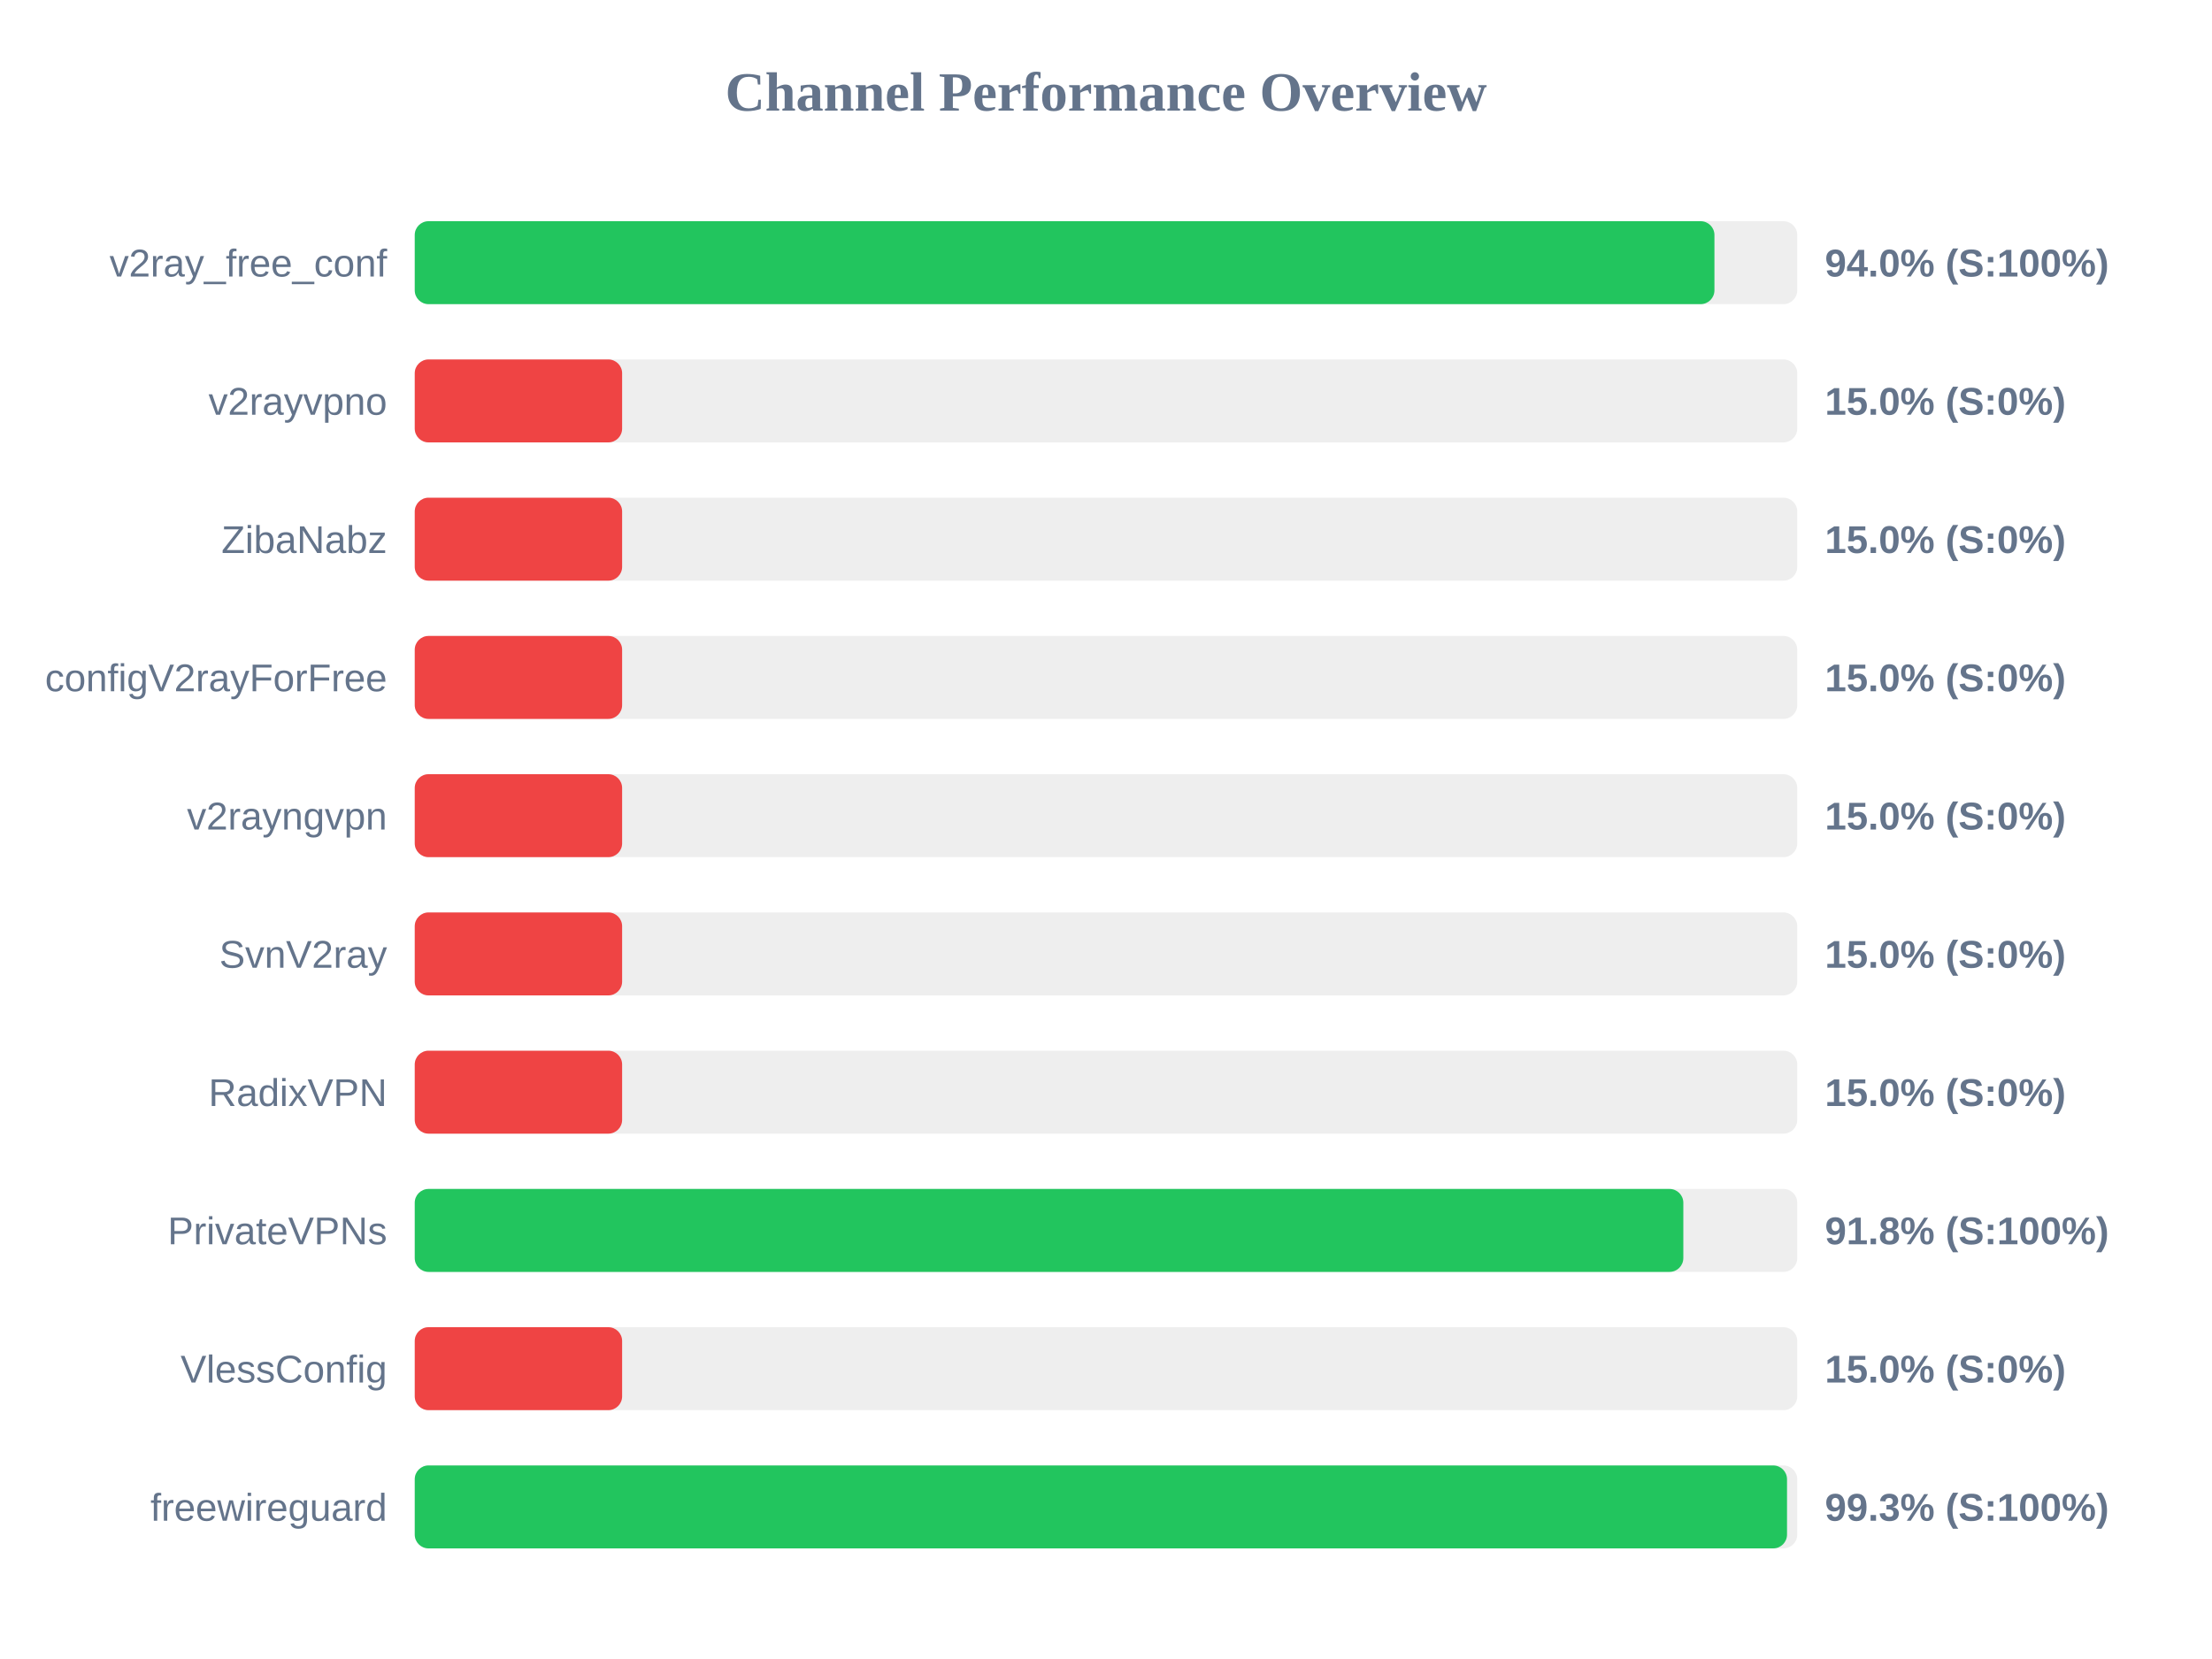
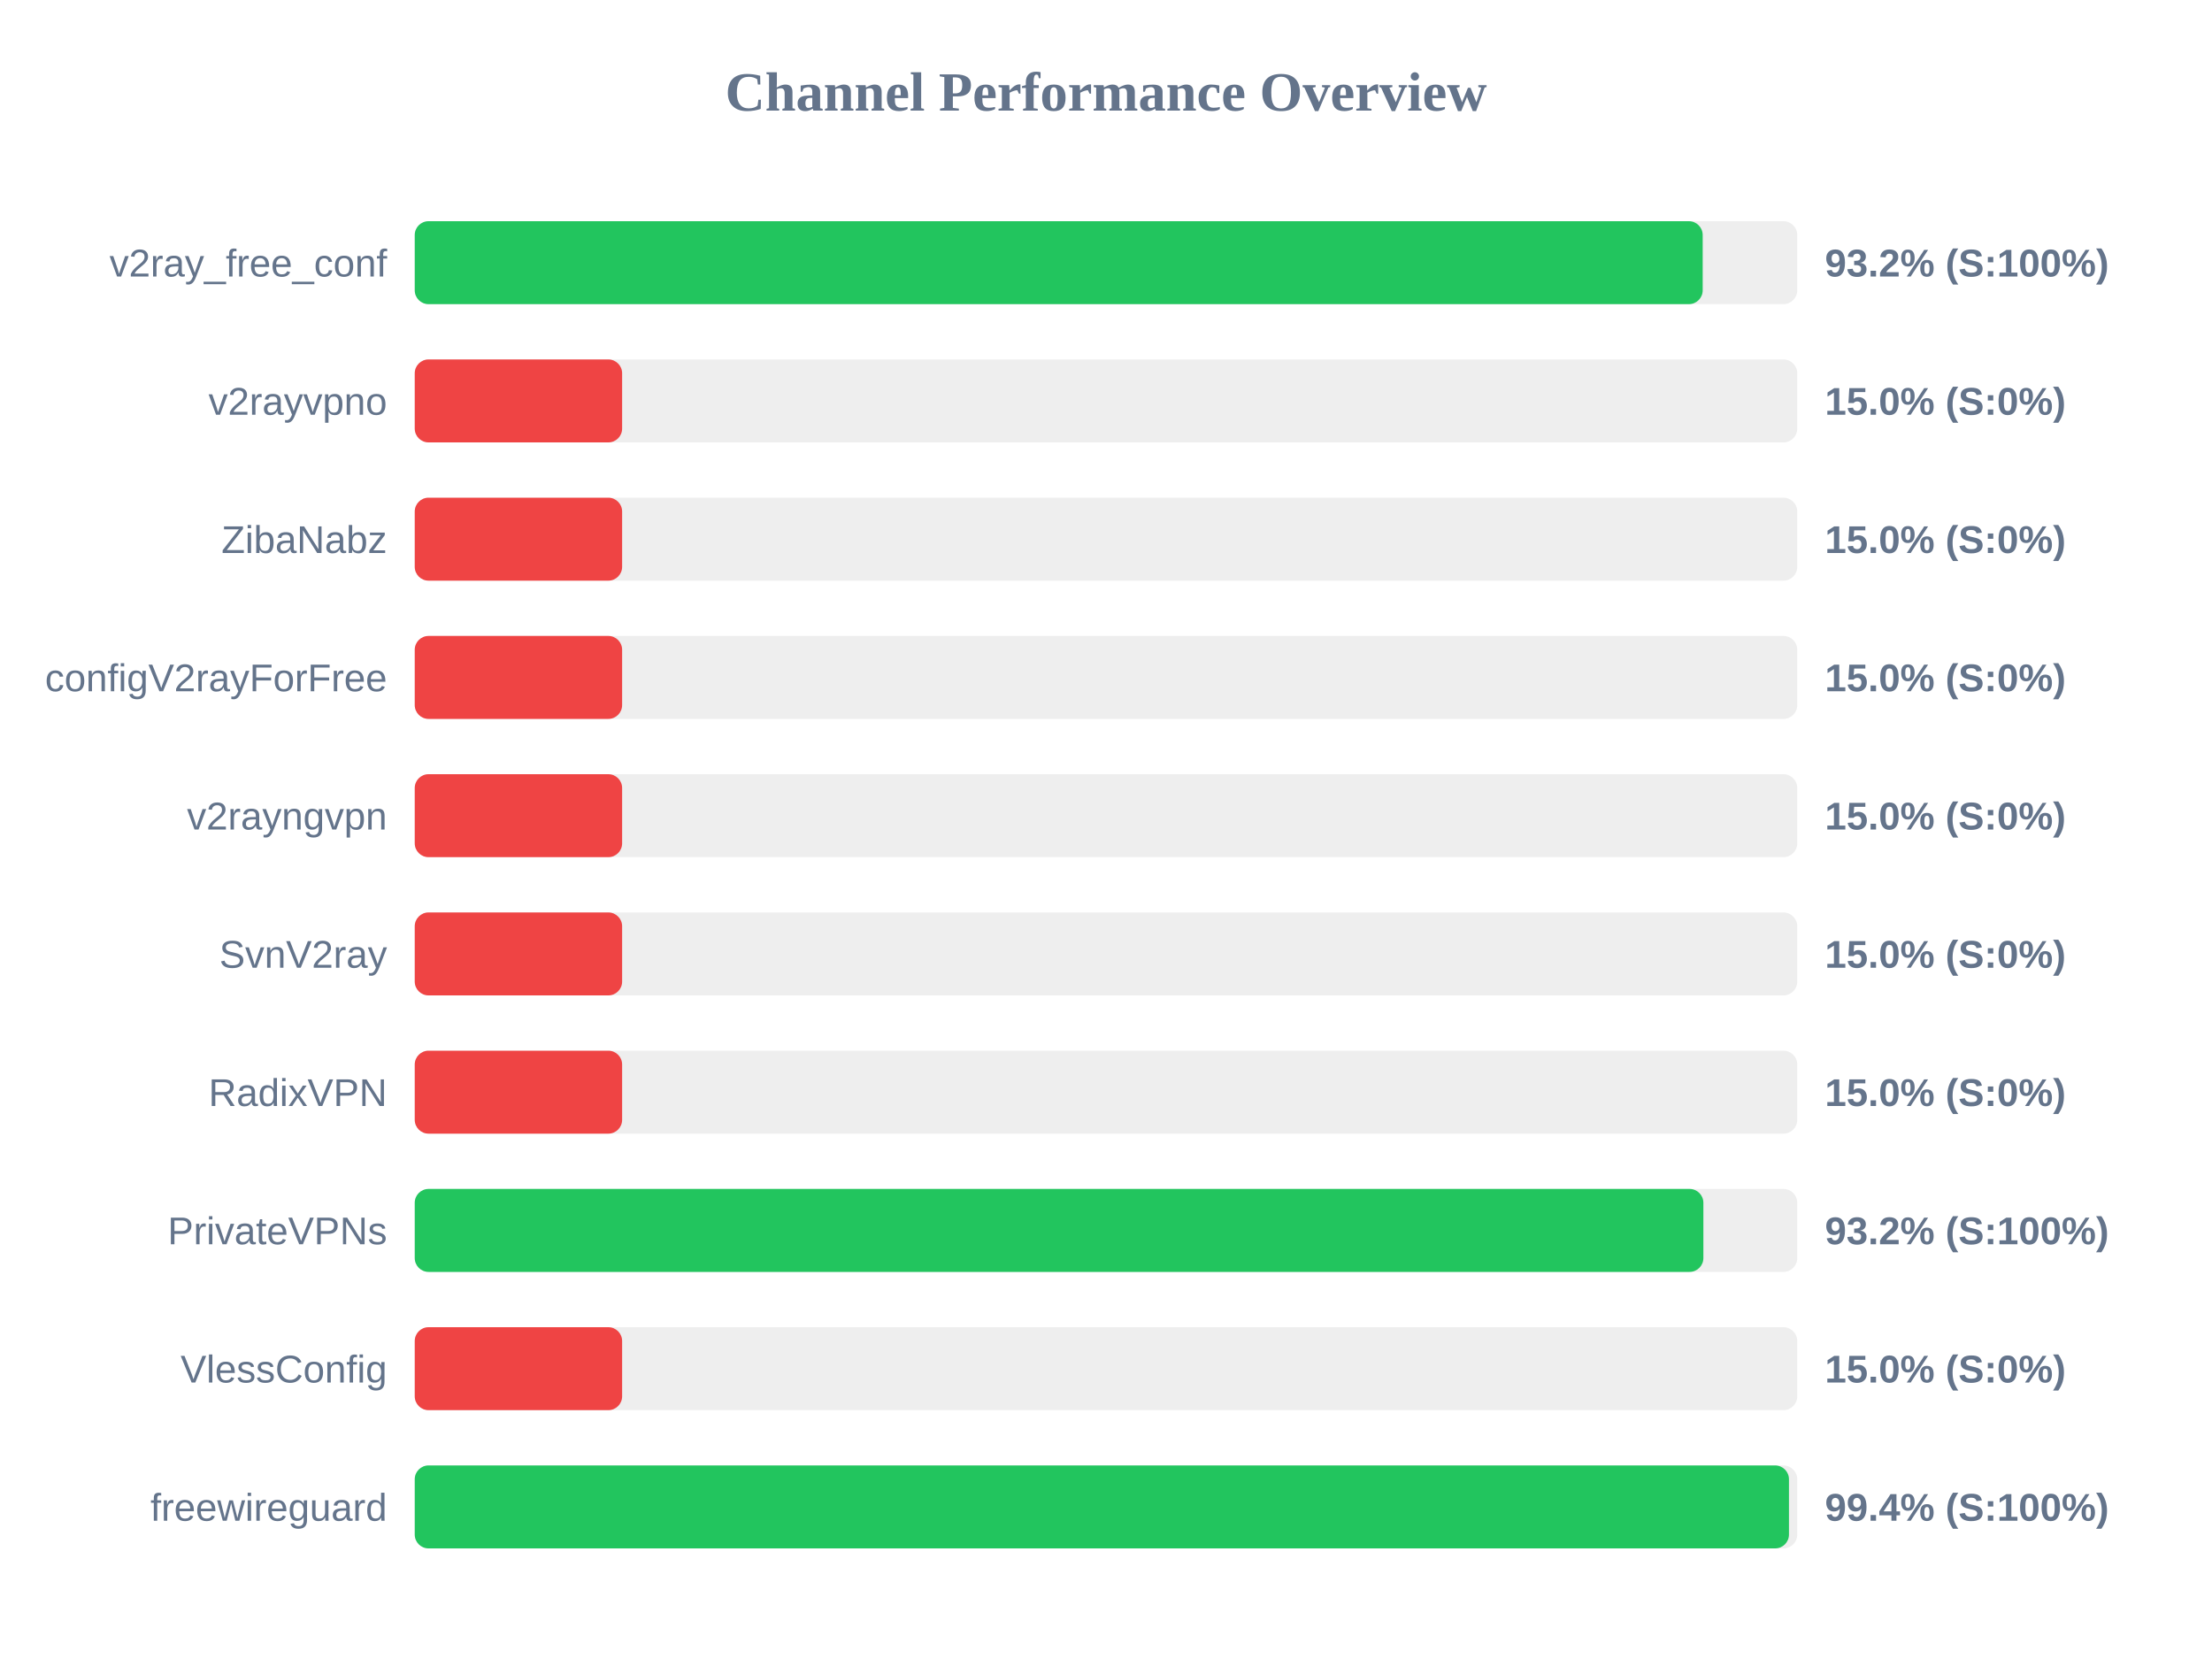
<svg xmlns="http://www.w3.org/2000/svg" width="800" height="600" version="1.1">
  <style>
        .row { font: 14px Arial; fill: #64748b; }
        .score { font: bold 14px Arial; fill: #64748b; }
    </style>
  <text x="400" y="40" text-anchor="middle" font-size="20px" font-weight="bold" fill="#64748b">Channel Performance Overview</text>
  <rect x="150" y="80" width="500" height="30" fill="#eee" rx="5" />
-   <rect x="150" y="80" width="470.05" height="30" fill="#22c55e" rx="5" />
+   <rect x="150" y="80" width="465.8" height="30" fill="#22c55e" rx="5" />
  <text x="140" y="100" text-anchor="end" class="row">v2ray_free_conf</text>
-   <text x="660" y="100" text-anchor="start" class="score">94.0% (S:100%)</text>
+   <text x="660" y="100" text-anchor="start" class="score">93.2% (S:100%)</text>
  <rect x="150" y="130" width="500" height="30" fill="#eee" rx="5" />
  <rect x="150" y="130" width="75.0" height="30" fill="#ef4444" rx="5" />
  <text x="140" y="150" text-anchor="end" class="row">v2rayvpno</text>
  <text x="660" y="150" text-anchor="start" class="score">15.0% (S:0%)</text>
  <rect x="150" y="180" width="500" height="30" fill="#eee" rx="5" />
  <rect x="150" y="180" width="75.0" height="30" fill="#ef4444" rx="5" />
  <text x="140" y="200" text-anchor="end" class="row">ZibaNabz</text>
  <text x="660" y="200" text-anchor="start" class="score">15.0% (S:0%)</text>
  <rect x="150" y="230" width="500" height="30" fill="#eee" rx="5" />
  <rect x="150" y="230" width="75.0" height="30" fill="#ef4444" rx="5" />
  <text x="140" y="250" text-anchor="end" class="row">configV2rayForFree</text>
  <text x="660" y="250" text-anchor="start" class="score">15.0% (S:0%)</text>
  <rect x="150" y="280" width="500" height="30" fill="#eee" rx="5" />
  <rect x="150" y="280" width="75.0" height="30" fill="#ef4444" rx="5" />
  <text x="140" y="300" text-anchor="end" class="row">v2rayngvpn</text>
  <text x="660" y="300" text-anchor="start" class="score">15.0% (S:0%)</text>
  <rect x="150" y="330" width="500" height="30" fill="#eee" rx="5" />
  <rect x="150" y="330" width="75.0" height="30" fill="#ef4444" rx="5" />
  <text x="140" y="350" text-anchor="end" class="row">SvnV2ray</text>
  <text x="660" y="350" text-anchor="start" class="score">15.0% (S:0%)</text>
  <rect x="150" y="380" width="500" height="30" fill="#eee" rx="5" />
  <rect x="150" y="380" width="75.0" height="30" fill="#ef4444" rx="5" />
  <text x="140" y="400" text-anchor="end" class="row">RadixVPN</text>
  <text x="660" y="400" text-anchor="start" class="score">15.0% (S:0%)</text>
  <rect x="150" y="430" width="500" height="30" fill="#eee" rx="5" />
-   <rect x="150" y="430" width="458.8" height="30" fill="#22c55e" rx="5" />
+   <rect x="150" y="430" width="466.05" height="30" fill="#22c55e" rx="5" />
  <text x="140" y="450" text-anchor="end" class="row">PrivateVPNs</text>
-   <text x="660" y="450" text-anchor="start" class="score">91.8% (S:100%)</text>
+   <text x="660" y="450" text-anchor="start" class="score">93.2% (S:100%)</text>
  <rect x="150" y="480" width="500" height="30" fill="#eee" rx="5" />
  <rect x="150" y="480" width="75.0" height="30" fill="#ef4444" rx="5" />
  <text x="140" y="500" text-anchor="end" class="row">VlessConfig</text>
  <text x="660" y="500" text-anchor="start" class="score">15.0% (S:0%)</text>
  <rect x="150" y="530" width="500" height="30" fill="#eee" rx="5" />
-   <rect x="150" y="530" width="496.3" height="30" fill="#22c55e" rx="5" />
+   <rect x="150" y="530" width="497.0" height="30" fill="#22c55e" rx="5" />
  <text x="140" y="550" text-anchor="end" class="row">freewireguard</text>
-   <text x="660" y="550" text-anchor="start" class="score">99.3% (S:100%)</text>
+   <text x="660" y="550" text-anchor="start" class="score">99.4% (S:100%)</text>
</svg>
